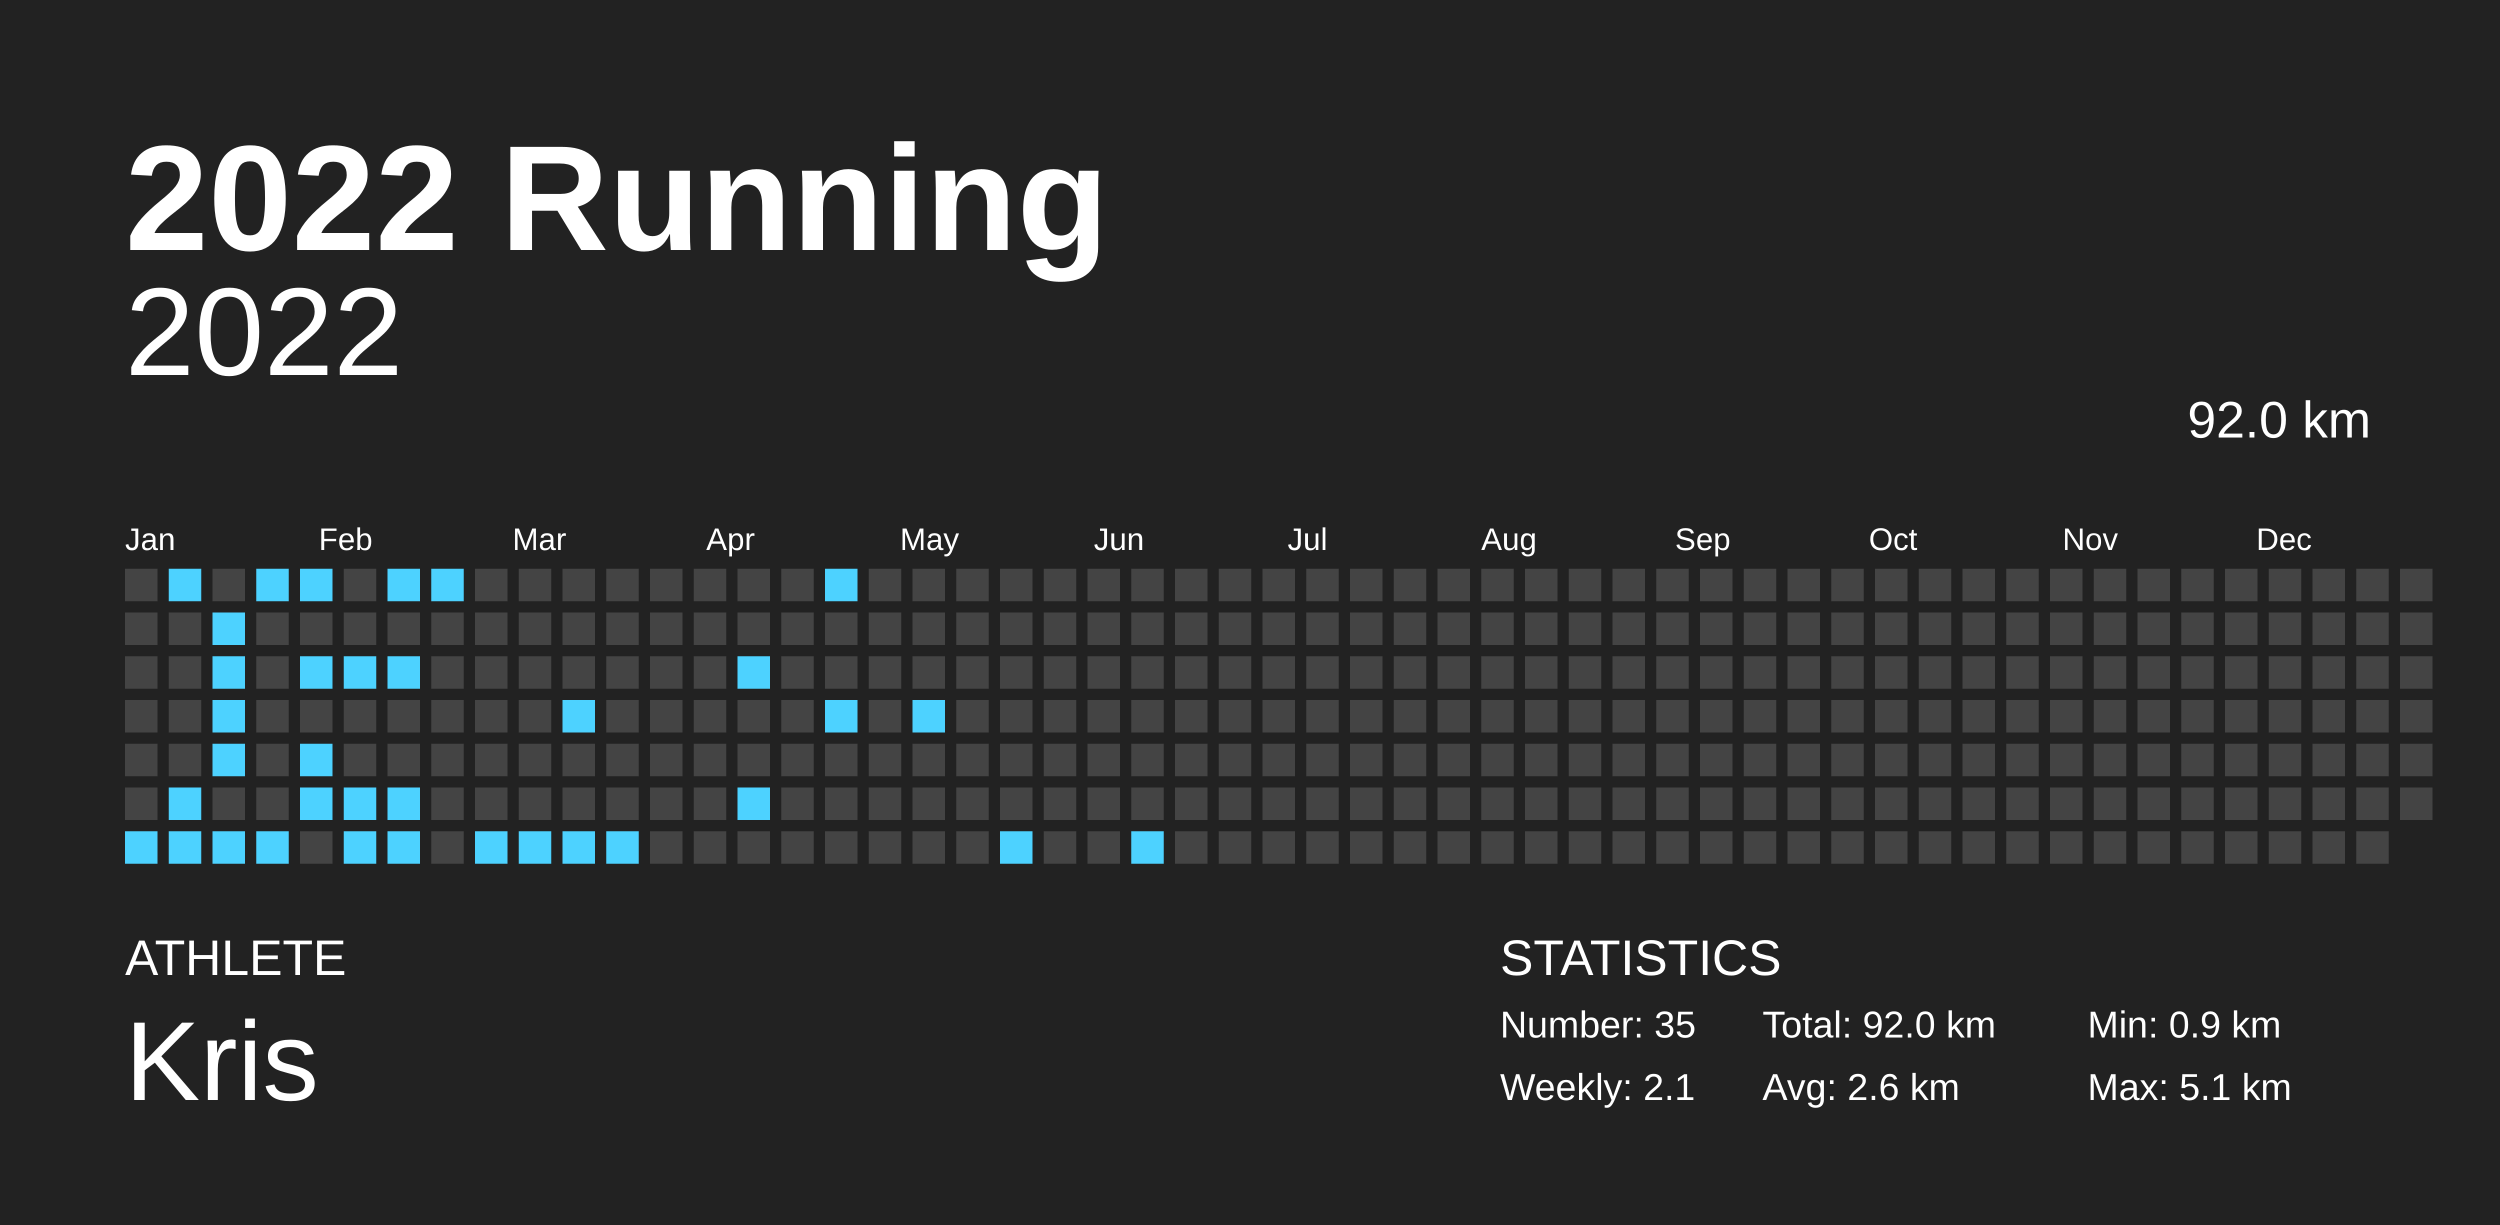
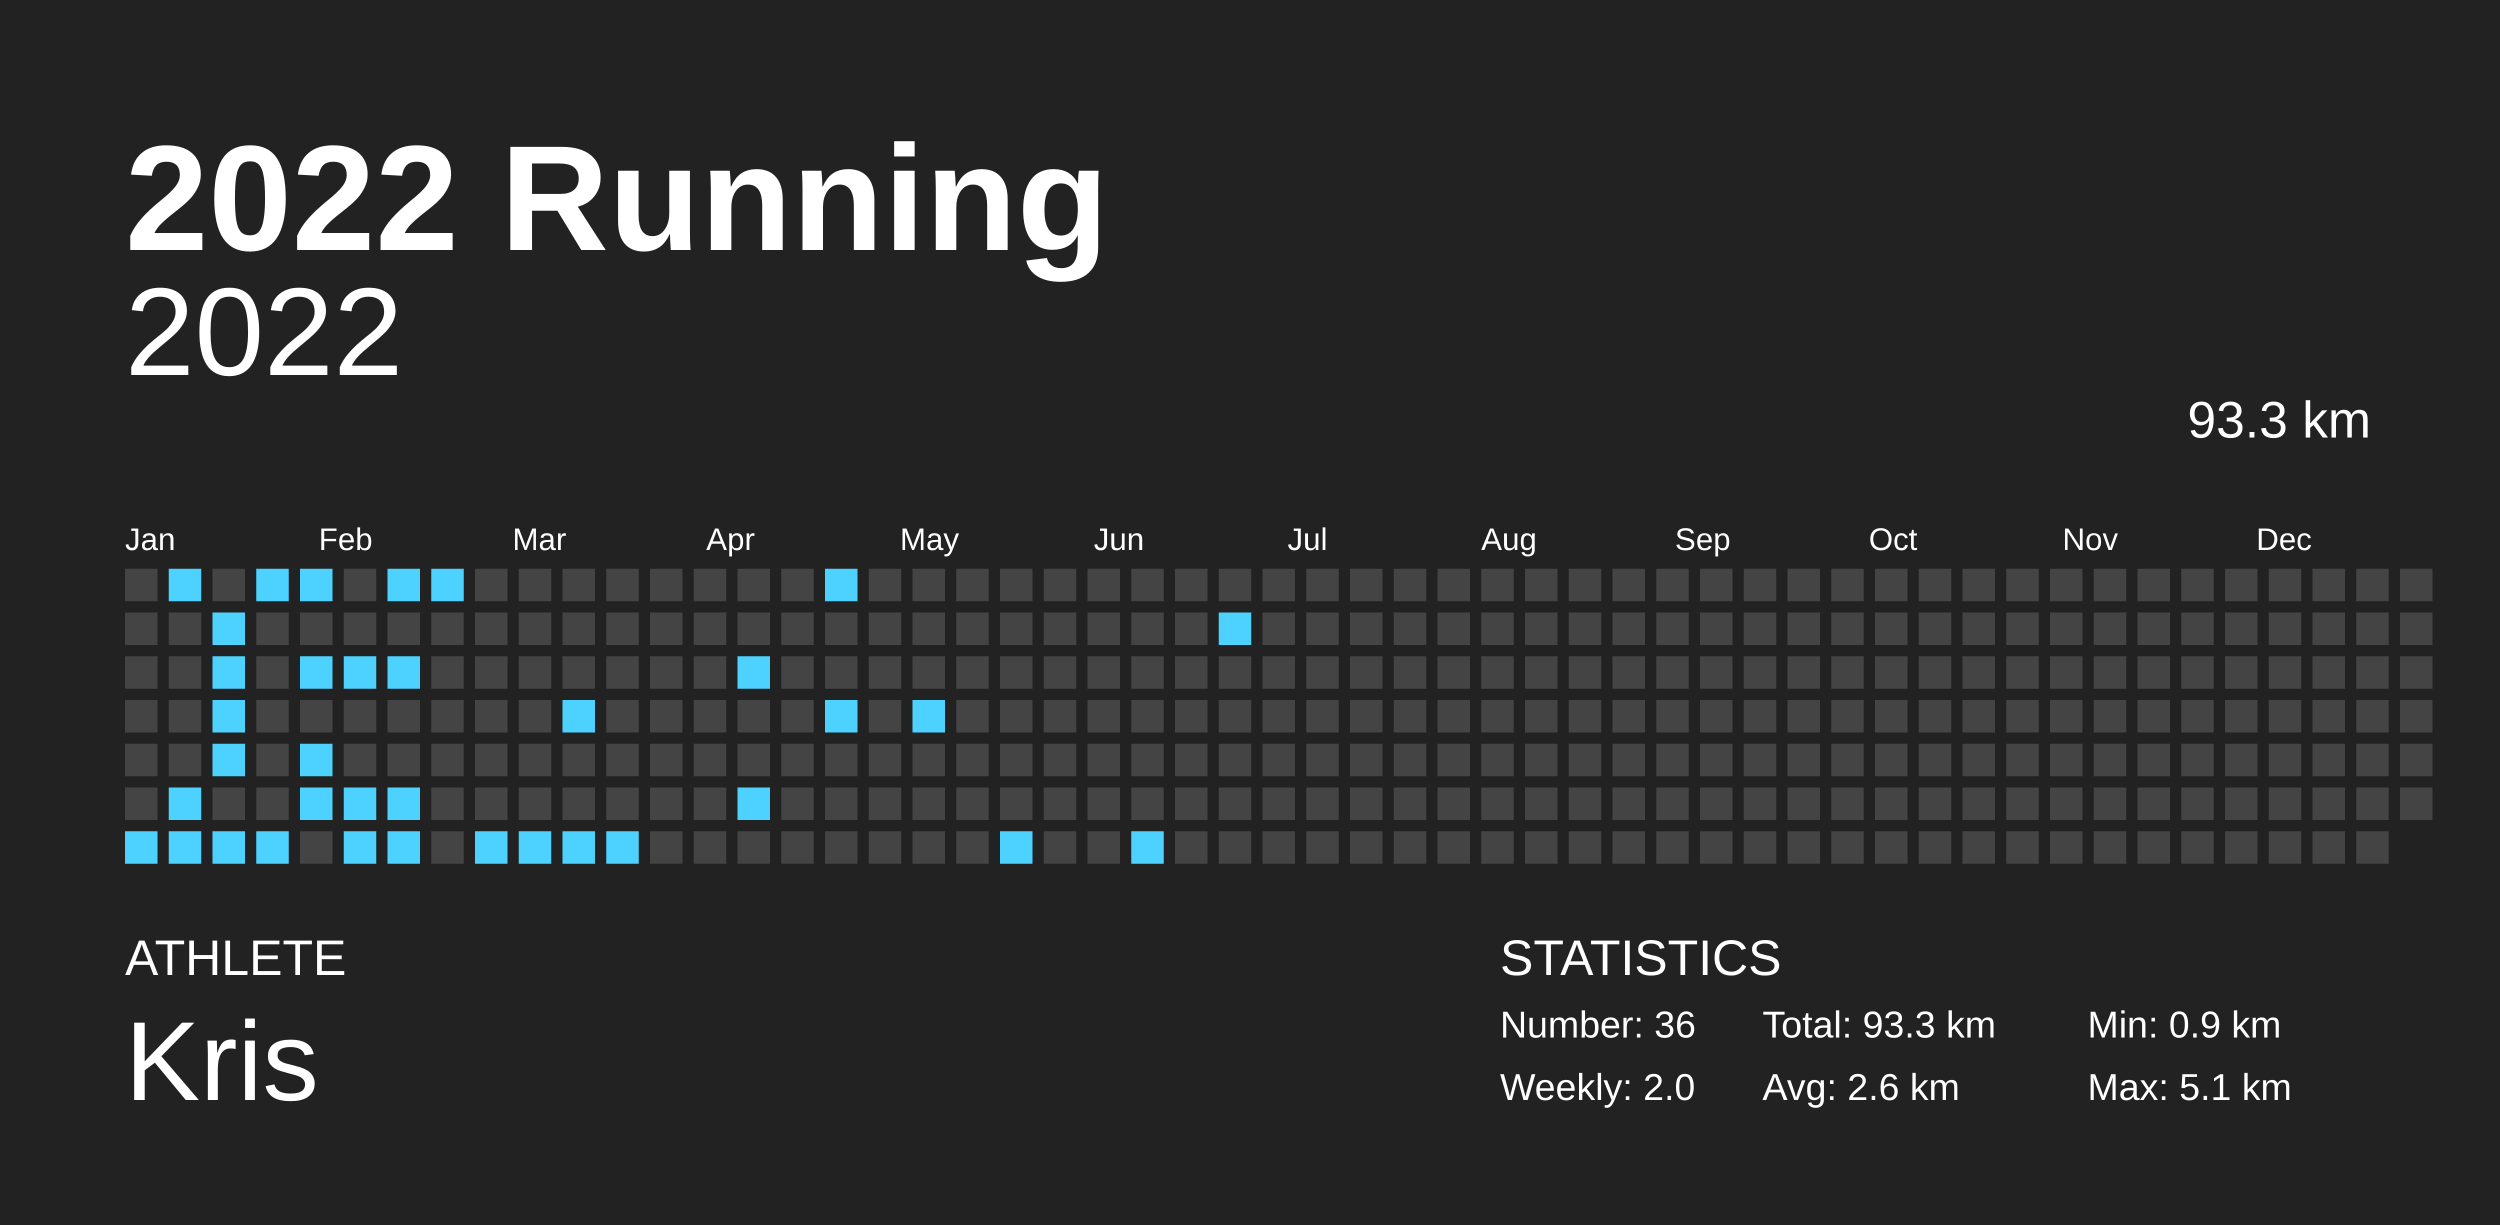
<svg xmlns="http://www.w3.org/2000/svg" baseProfile="full" height="98mm" version="1.1" viewBox="0,0,200,98" width="200mm">
  <defs />
  <rect fill="#222222" height="98" width="200" x="0" y="0" />
  <text fill="#FFFFFF" style="font-size:12px; font-family:Arial; font-weight:bold;" x="10" y="20">2022 Running</text>
  <text fill="#FFFFFF" style="font-size:4px; font-family:Arial" x="10" y="78">ATHLETE</text>
  <text fill="#FFFFFF" style="font-size:9px; font-family:Arial" x="10" y="88">Kris</text>
  <text fill="#FFFFFF" style="font-size:4px; font-family:Arial" x="120" y="78">STATISTICS</text>
-   <text fill="#FFFFFF" style="font-size:3px; font-family:Arial" x="120" y="83">Number: 35</text>
-   <text fill="#FFFFFF" style="font-size:3px; font-family:Arial" x="120" y="88">Weekly: 2.1</text>
-   <text fill="#FFFFFF" style="font-size:3px; font-family:Arial" x="141" y="83">Total: 92.0 km</text>
+   <text fill="#FFFFFF" style="font-size:3px; font-family:Arial" x="120" y="83">Number: 36</text>
+   <text fill="#FFFFFF" style="font-size:3px; font-family:Arial" x="120" y="88">Weekly: 2.0</text>
+   <text fill="#FFFFFF" style="font-size:3px; font-family:Arial" x="141" y="83">Total: 93.3 km</text>
  <text fill="#FFFFFF" style="font-size:3px; font-family:Arial" x="141" y="88">Avg: 2.6 km</text>
  <text fill="#FFFFFF" style="font-size:3px; font-family:Arial" x="167" y="83">Min: 0.9 km</text>
  <text fill="#FFFFFF" style="font-size:3px; font-family:Arial" x="167" y="88">Max: 5.1 km</text>
  <text alignment-baseline="hanging" fill="#FFFFFF" style="font-size:10.0px; font-family:Arial;" x="10" y="30">2022</text>
-   <text alignment-baseline="hanging" fill="#FFFFFF" style="font-size:4.125px; font-family:Arial;" x="175" y="35">92.0 km</text>
+   <text alignment-baseline="hanging" fill="#FFFFFF" style="font-size:4.125px; font-family:Arial;" x="175" y="35">93.3 km</text>
  <text fill="#FFFFFF" style="font-size:2.5px; font-family:Arial" x="10.0" y="44">Jan</text>
  <text fill="#FFFFFF" style="font-size:2.5px; font-family:Arial" x="25.5" y="44">Feb</text>
  <text fill="#FFFFFF" style="font-size:2.5px; font-family:Arial" x="41.0" y="44">Mar</text>
  <text fill="#FFFFFF" style="font-size:2.5px; font-family:Arial" x="56.5" y="44">Apr</text>
  <text fill="#FFFFFF" style="font-size:2.5px; font-family:Arial" x="72.0" y="44">May</text>
  <text fill="#FFFFFF" style="font-size:2.5px; font-family:Arial" x="87.5" y="44">Jun</text>
  <text fill="#FFFFFF" style="font-size:2.5px; font-family:Arial" x="103.0" y="44">Jul</text>
  <text fill="#FFFFFF" style="font-size:2.5px; font-family:Arial" x="118.5" y="44">Aug</text>
  <text fill="#FFFFFF" style="font-size:2.5px; font-family:Arial" x="134.0" y="44">Sep</text>
  <text fill="#FFFFFF" style="font-size:2.5px; font-family:Arial" x="149.5" y="44">Oct</text>
  <text fill="#FFFFFF" style="font-size:2.5px; font-family:Arial" x="165.0" y="44">Nov</text>
  <text fill="#FFFFFF" style="font-size:2.5px; font-family:Arial" x="180.5" y="44">Dec</text>
  <rect fill="#444444" height="2.6" width="2.6" x="10.0" y="45.5" />
  <rect fill="#444444" height="2.6" width="2.6" x="10.0" y="49.0" />
  <rect fill="#444444" height="2.6" width="2.6" x="10.0" y="52.5" />
  <rect fill="#444444" height="2.6" width="2.6" x="10.0" y="56.0" />
  <rect fill="#444444" height="2.6" width="2.6" x="10.0" y="59.5" />
  <rect fill="#444444" height="2.6" width="2.6" x="10.0" y="63.0" />
  <rect fill="#4dd2ff" height="2.6" width="2.6" x="10.0" y="66.5" />
  <rect fill="#4dd2ff" height="2.6" width="2.6" x="13.5" y="45.5" />
  <rect fill="#444444" height="2.6" width="2.6" x="13.5" y="49.0" />
  <rect fill="#444444" height="2.6" width="2.6" x="13.5" y="52.5" />
  <rect fill="#444444" height="2.6" width="2.6" x="13.5" y="56.0" />
  <rect fill="#444444" height="2.6" width="2.6" x="13.5" y="59.5" />
  <rect fill="#4dd2ff" height="2.6" width="2.6" x="13.5" y="63.0" />
  <rect fill="#4dd2ff" height="2.6" width="2.6" x="13.5" y="66.5" />
  <rect fill="#444444" height="2.6" width="2.6" x="17.0" y="45.5" />
  <rect fill="#4dd2ff" height="2.6" width="2.6" x="17.0" y="49.0" />
  <rect fill="#4dd2ff" height="2.6" width="2.6" x="17.0" y="52.5" />
  <rect fill="#4dd2ff" height="2.6" width="2.6" x="17.0" y="56.0" />
  <rect fill="#4dd2ff" height="2.6" width="2.6" x="17.0" y="59.5" />
  <rect fill="#444444" height="2.6" width="2.6" x="17.0" y="63.0" />
  <rect fill="#4dd2ff" height="2.6" width="2.6" x="17.0" y="66.5" />
  <rect fill="#4dd2ff" height="2.6" width="2.6" x="20.5" y="45.5" />
  <rect fill="#444444" height="2.6" width="2.6" x="20.5" y="49.0" />
  <rect fill="#444444" height="2.6" width="2.6" x="20.5" y="52.5" />
  <rect fill="#444444" height="2.6" width="2.6" x="20.5" y="56.0" />
  <rect fill="#444444" height="2.6" width="2.6" x="20.5" y="59.5" />
  <rect fill="#444444" height="2.6" width="2.6" x="20.5" y="63.0" />
  <rect fill="#4dd2ff" height="2.6" width="2.6" x="20.5" y="66.5" />
  <rect fill="#4dd2ff" height="2.6" width="2.6" x="24.0" y="45.5" />
  <rect fill="#444444" height="2.6" width="2.6" x="24.0" y="49.0" />
  <rect fill="#4dd2ff" height="2.6" width="2.6" x="24.0" y="52.5" />
  <rect fill="#444444" height="2.6" width="2.6" x="24.0" y="56.0" />
  <rect fill="#4dd2ff" height="2.6" width="2.6" x="24.0" y="59.5" />
  <rect fill="#4dd2ff" height="2.6" width="2.6" x="24.0" y="63.0" />
  <rect fill="#444444" height="2.6" width="2.6" x="24.0" y="66.5" />
  <rect fill="#444444" height="2.6" width="2.6" x="27.5" y="45.5" />
  <rect fill="#444444" height="2.6" width="2.6" x="27.5" y="49.0" />
  <rect fill="#4dd2ff" height="2.6" width="2.6" x="27.5" y="52.5" />
  <rect fill="#444444" height="2.6" width="2.6" x="27.5" y="56.0" />
  <rect fill="#444444" height="2.6" width="2.6" x="27.5" y="59.5" />
  <rect fill="#4dd2ff" height="2.6" width="2.6" x="27.5" y="63.0" />
  <rect fill="#4dd2ff" height="2.6" width="2.6" x="27.5" y="66.5" />
  <rect fill="#4dd2ff" height="2.6" width="2.6" x="31.0" y="45.5" />
  <rect fill="#444444" height="2.6" width="2.6" x="31.0" y="49.0" />
  <rect fill="#4dd2ff" height="2.6" width="2.6" x="31.0" y="52.5" />
  <rect fill="#444444" height="2.6" width="2.6" x="31.0" y="56.0" />
  <rect fill="#444444" height="2.6" width="2.6" x="31.0" y="59.5" />
  <rect fill="#4dd2ff" height="2.6" width="2.6" x="31.0" y="63.0" />
  <rect fill="#4dd2ff" height="2.6" width="2.6" x="31.0" y="66.5" />
  <rect fill="#4dd2ff" height="2.6" width="2.6" x="34.5" y="45.5" />
  <rect fill="#444444" height="2.6" width="2.6" x="34.5" y="49.0" />
  <rect fill="#444444" height="2.6" width="2.6" x="34.5" y="52.5" />
  <rect fill="#444444" height="2.6" width="2.6" x="34.5" y="56.0" />
  <rect fill="#444444" height="2.6" width="2.6" x="34.5" y="59.5" />
  <rect fill="#444444" height="2.6" width="2.6" x="34.5" y="63.0" />
  <rect fill="#444444" height="2.6" width="2.6" x="34.5" y="66.5" />
  <rect fill="#444444" height="2.6" width="2.6" x="38.0" y="45.5" />
  <rect fill="#444444" height="2.6" width="2.6" x="38.0" y="49.0" />
  <rect fill="#444444" height="2.6" width="2.6" x="38.0" y="52.5" />
  <rect fill="#444444" height="2.6" width="2.6" x="38.0" y="56.0" />
  <rect fill="#444444" height="2.6" width="2.6" x="38.0" y="59.5" />
  <rect fill="#444444" height="2.6" width="2.6" x="38.0" y="63.0" />
  <rect fill="#4dd2ff" height="2.6" width="2.6" x="38.0" y="66.5" />
  <rect fill="#444444" height="2.6" width="2.6" x="41.5" y="45.5" />
  <rect fill="#444444" height="2.6" width="2.6" x="41.5" y="49.0" />
  <rect fill="#444444" height="2.6" width="2.6" x="41.5" y="52.5" />
  <rect fill="#444444" height="2.6" width="2.6" x="41.5" y="56.0" />
  <rect fill="#444444" height="2.6" width="2.6" x="41.5" y="59.5" />
  <rect fill="#444444" height="2.6" width="2.6" x="41.5" y="63.0" />
  <rect fill="#4dd2ff" height="2.6" width="2.6" x="41.5" y="66.5" />
  <rect fill="#444444" height="2.6" width="2.6" x="45.0" y="45.5" />
  <rect fill="#444444" height="2.6" width="2.6" x="45.0" y="49.0" />
  <rect fill="#444444" height="2.6" width="2.6" x="45.0" y="52.5" />
  <rect fill="#4dd2ff" height="2.6" width="2.6" x="45.0" y="56.0" />
  <rect fill="#444444" height="2.6" width="2.6" x="45.0" y="59.5" />
  <rect fill="#444444" height="2.6" width="2.6" x="45.0" y="63.0" />
  <rect fill="#4dd2ff" height="2.6" width="2.6" x="45.0" y="66.5" />
  <rect fill="#444444" height="2.6" width="2.6" x="48.5" y="45.5" />
  <rect fill="#444444" height="2.6" width="2.6" x="48.5" y="49.0" />
  <rect fill="#444444" height="2.6" width="2.6" x="48.5" y="52.5" />
  <rect fill="#444444" height="2.6" width="2.6" x="48.5" y="56.0" />
  <rect fill="#444444" height="2.6" width="2.6" x="48.5" y="59.5" />
  <rect fill="#444444" height="2.6" width="2.6" x="48.5" y="63.0" />
  <rect fill="#4dd2ff" height="2.6" width="2.6" x="48.5" y="66.5" />
  <rect fill="#444444" height="2.6" width="2.6" x="52.0" y="45.5" />
  <rect fill="#444444" height="2.6" width="2.6" x="52.0" y="49.0" />
  <rect fill="#444444" height="2.6" width="2.6" x="52.0" y="52.5" />
  <rect fill="#444444" height="2.6" width="2.6" x="52.0" y="56.0" />
  <rect fill="#444444" height="2.6" width="2.6" x="52.0" y="59.5" />
  <rect fill="#444444" height="2.6" width="2.6" x="52.0" y="63.0" />
  <rect fill="#444444" height="2.6" width="2.6" x="52.0" y="66.5" />
  <rect fill="#444444" height="2.6" width="2.6" x="55.5" y="45.5" />
  <rect fill="#444444" height="2.6" width="2.6" x="55.5" y="49.0" />
  <rect fill="#444444" height="2.6" width="2.6" x="55.5" y="52.5" />
  <rect fill="#444444" height="2.6" width="2.6" x="55.5" y="56.0" />
  <rect fill="#444444" height="2.6" width="2.6" x="55.5" y="59.5" />
  <rect fill="#444444" height="2.6" width="2.6" x="55.5" y="63.0" />
  <rect fill="#444444" height="2.6" width="2.6" x="55.5" y="66.5" />
  <rect fill="#444444" height="2.6" width="2.6" x="59.0" y="45.5" />
  <rect fill="#444444" height="2.6" width="2.6" x="59.0" y="49.0" />
  <rect fill="#4dd2ff" height="2.6" width="2.6" x="59.0" y="52.5" />
  <rect fill="#444444" height="2.6" width="2.6" x="59.0" y="56.0" />
  <rect fill="#444444" height="2.6" width="2.6" x="59.0" y="59.5" />
  <rect fill="#4dd2ff" height="2.6" width="2.6" x="59.0" y="63.0" />
  <rect fill="#444444" height="2.6" width="2.6" x="59.0" y="66.5" />
  <rect fill="#444444" height="2.6" width="2.6" x="62.5" y="45.5" />
  <rect fill="#444444" height="2.6" width="2.6" x="62.5" y="49.0" />
  <rect fill="#444444" height="2.6" width="2.6" x="62.5" y="52.5" />
  <rect fill="#444444" height="2.6" width="2.6" x="62.5" y="56.0" />
  <rect fill="#444444" height="2.6" width="2.6" x="62.5" y="59.5" />
  <rect fill="#444444" height="2.6" width="2.6" x="62.5" y="63.0" />
  <rect fill="#444444" height="2.6" width="2.6" x="62.5" y="66.5" />
  <rect fill="#4dd2ff" height="2.6" width="2.6" x="66.0" y="45.5" />
  <rect fill="#444444" height="2.6" width="2.6" x="66.0" y="49.0" />
  <rect fill="#444444" height="2.6" width="2.6" x="66.0" y="52.5" />
  <rect fill="#4dd2ff" height="2.6" width="2.6" x="66.0" y="56.0" />
  <rect fill="#444444" height="2.6" width="2.6" x="66.0" y="59.5" />
  <rect fill="#444444" height="2.6" width="2.6" x="66.0" y="63.0" />
  <rect fill="#444444" height="2.6" width="2.6" x="66.0" y="66.5" />
  <rect fill="#444444" height="2.6" width="2.6" x="69.5" y="45.5" />
  <rect fill="#444444" height="2.6" width="2.6" x="69.5" y="49.0" />
  <rect fill="#444444" height="2.6" width="2.6" x="69.5" y="52.5" />
  <rect fill="#444444" height="2.6" width="2.6" x="69.5" y="56.0" />
  <rect fill="#444444" height="2.6" width="2.6" x="69.5" y="59.5" />
  <rect fill="#444444" height="2.6" width="2.6" x="69.5" y="63.0" />
  <rect fill="#444444" height="2.6" width="2.6" x="69.5" y="66.5" />
  <rect fill="#444444" height="2.6" width="2.6" x="73.0" y="45.5" />
  <rect fill="#444444" height="2.6" width="2.6" x="73.0" y="49.0" />
  <rect fill="#444444" height="2.6" width="2.6" x="73.0" y="52.5" />
  <rect fill="#4dd2ff" height="2.6" width="2.6" x="73.0" y="56.0" />
  <rect fill="#444444" height="2.6" width="2.6" x="73.0" y="59.5" />
  <rect fill="#444444" height="2.6" width="2.6" x="73.0" y="63.0" />
  <rect fill="#444444" height="2.6" width="2.6" x="73.0" y="66.5" />
  <rect fill="#444444" height="2.6" width="2.6" x="76.5" y="45.5" />
  <rect fill="#444444" height="2.6" width="2.6" x="76.5" y="49.0" />
  <rect fill="#444444" height="2.6" width="2.6" x="76.5" y="52.5" />
  <rect fill="#444444" height="2.6" width="2.6" x="76.5" y="56.0" />
  <rect fill="#444444" height="2.6" width="2.6" x="76.5" y="59.5" />
  <rect fill="#444444" height="2.6" width="2.6" x="76.5" y="63.0" />
  <rect fill="#444444" height="2.6" width="2.6" x="76.5" y="66.5" />
  <rect fill="#444444" height="2.6" width="2.6" x="80.0" y="45.5" />
  <rect fill="#444444" height="2.6" width="2.6" x="80.0" y="49.0" />
  <rect fill="#444444" height="2.6" width="2.6" x="80.0" y="52.5" />
  <rect fill="#444444" height="2.6" width="2.6" x="80.0" y="56.0" />
  <rect fill="#444444" height="2.6" width="2.6" x="80.0" y="59.5" />
  <rect fill="#444444" height="2.6" width="2.6" x="80.0" y="63.0" />
  <rect fill="#4dd2ff" height="2.6" width="2.6" x="80.0" y="66.5" />
  <rect fill="#444444" height="2.6" width="2.6" x="83.5" y="45.5" />
  <rect fill="#444444" height="2.6" width="2.6" x="83.5" y="49.0" />
  <rect fill="#444444" height="2.6" width="2.6" x="83.5" y="52.5" />
  <rect fill="#444444" height="2.6" width="2.6" x="83.5" y="56.0" />
  <rect fill="#444444" height="2.6" width="2.6" x="83.5" y="59.5" />
  <rect fill="#444444" height="2.6" width="2.6" x="83.5" y="63.0" />
  <rect fill="#444444" height="2.6" width="2.6" x="83.5" y="66.5" />
  <rect fill="#444444" height="2.6" width="2.6" x="87.0" y="45.5" />
  <rect fill="#444444" height="2.6" width="2.6" x="87.0" y="49.0" />
  <rect fill="#444444" height="2.6" width="2.6" x="87.0" y="52.5" />
  <rect fill="#444444" height="2.6" width="2.6" x="87.0" y="56.0" />
  <rect fill="#444444" height="2.6" width="2.6" x="87.0" y="59.5" />
  <rect fill="#444444" height="2.6" width="2.6" x="87.0" y="63.0" />
  <rect fill="#444444" height="2.6" width="2.6" x="87.0" y="66.5" />
  <rect fill="#444444" height="2.6" width="2.6" x="90.5" y="45.5" />
  <rect fill="#444444" height="2.6" width="2.6" x="90.5" y="49.0" />
  <rect fill="#444444" height="2.6" width="2.6" x="90.5" y="52.5" />
  <rect fill="#444444" height="2.6" width="2.6" x="90.5" y="56.0" />
  <rect fill="#444444" height="2.6" width="2.6" x="90.5" y="59.5" />
  <rect fill="#444444" height="2.6" width="2.6" x="90.5" y="63.0" />
  <rect fill="#4dd2ff" height="2.6" width="2.6" x="90.5" y="66.5" />
  <rect fill="#444444" height="2.6" width="2.6" x="94.0" y="45.5" />
  <rect fill="#444444" height="2.6" width="2.6" x="94.0" y="49.0" />
  <rect fill="#444444" height="2.6" width="2.6" x="94.0" y="52.5" />
  <rect fill="#444444" height="2.6" width="2.6" x="94.0" y="56.0" />
  <rect fill="#444444" height="2.6" width="2.6" x="94.0" y="59.5" />
  <rect fill="#444444" height="2.6" width="2.6" x="94.0" y="63.0" />
  <rect fill="#444444" height="2.6" width="2.6" x="94.0" y="66.5" />
  <rect fill="#444444" height="2.6" width="2.6" x="97.5" y="45.5" />
-   <rect fill="#444444" height="2.6" width="2.6" x="97.5" y="49.0" />
+   <rect fill="#4dd2ff" height="2.6" width="2.6" x="97.5" y="49.0" />
  <rect fill="#444444" height="2.6" width="2.6" x="97.5" y="52.5" />
  <rect fill="#444444" height="2.6" width="2.6" x="97.5" y="56.0" />
  <rect fill="#444444" height="2.6" width="2.6" x="97.5" y="59.5" />
  <rect fill="#444444" height="2.6" width="2.6" x="97.5" y="63.0" />
  <rect fill="#444444" height="2.6" width="2.6" x="97.5" y="66.5" />
  <rect fill="#444444" height="2.6" width="2.6" x="101.0" y="45.5" />
  <rect fill="#444444" height="2.6" width="2.6" x="101.0" y="49.0" />
  <rect fill="#444444" height="2.6" width="2.6" x="101.0" y="52.5" />
  <rect fill="#444444" height="2.6" width="2.6" x="101.0" y="56.0" />
  <rect fill="#444444" height="2.6" width="2.6" x="101.0" y="59.5" />
  <rect fill="#444444" height="2.6" width="2.6" x="101.0" y="63.0" />
  <rect fill="#444444" height="2.6" width="2.6" x="101.0" y="66.5" />
  <rect fill="#444444" height="2.6" width="2.6" x="104.5" y="45.5" />
  <rect fill="#444444" height="2.6" width="2.6" x="104.5" y="49.0" />
  <rect fill="#444444" height="2.6" width="2.6" x="104.5" y="52.5" />
  <rect fill="#444444" height="2.6" width="2.6" x="104.5" y="56.0" />
  <rect fill="#444444" height="2.6" width="2.6" x="104.5" y="59.5" />
  <rect fill="#444444" height="2.6" width="2.6" x="104.5" y="63.0" />
  <rect fill="#444444" height="2.6" width="2.6" x="104.5" y="66.5" />
  <rect fill="#444444" height="2.6" width="2.6" x="108.0" y="45.5" />
  <rect fill="#444444" height="2.6" width="2.6" x="108.0" y="49.0" />
  <rect fill="#444444" height="2.6" width="2.6" x="108.0" y="52.5" />
  <rect fill="#444444" height="2.6" width="2.6" x="108.0" y="56.0" />
  <rect fill="#444444" height="2.6" width="2.6" x="108.0" y="59.5" />
  <rect fill="#444444" height="2.6" width="2.6" x="108.0" y="63.0" />
  <rect fill="#444444" height="2.6" width="2.6" x="108.0" y="66.5" />
  <rect fill="#444444" height="2.6" width="2.6" x="111.5" y="45.5" />
  <rect fill="#444444" height="2.6" width="2.6" x="111.5" y="49.0" />
  <rect fill="#444444" height="2.6" width="2.6" x="111.5" y="52.5" />
  <rect fill="#444444" height="2.6" width="2.6" x="111.5" y="56.0" />
  <rect fill="#444444" height="2.6" width="2.6" x="111.5" y="59.5" />
  <rect fill="#444444" height="2.6" width="2.6" x="111.5" y="63.0" />
  <rect fill="#444444" height="2.6" width="2.6" x="111.5" y="66.5" />
  <rect fill="#444444" height="2.6" width="2.6" x="115.0" y="45.5" />
  <rect fill="#444444" height="2.6" width="2.6" x="115.0" y="49.0" />
  <rect fill="#444444" height="2.6" width="2.6" x="115.0" y="52.5" />
  <rect fill="#444444" height="2.6" width="2.6" x="115.0" y="56.0" />
  <rect fill="#444444" height="2.6" width="2.6" x="115.0" y="59.5" />
  <rect fill="#444444" height="2.6" width="2.6" x="115.0" y="63.0" />
  <rect fill="#444444" height="2.6" width="2.6" x="115.0" y="66.5" />
  <rect fill="#444444" height="2.6" width="2.6" x="118.5" y="45.5" />
  <rect fill="#444444" height="2.6" width="2.6" x="118.5" y="49.0" />
  <rect fill="#444444" height="2.6" width="2.6" x="118.5" y="52.5" />
  <rect fill="#444444" height="2.6" width="2.6" x="118.5" y="56.0" />
  <rect fill="#444444" height="2.6" width="2.6" x="118.5" y="59.5" />
  <rect fill="#444444" height="2.6" width="2.6" x="118.5" y="63.0" />
  <rect fill="#444444" height="2.6" width="2.6" x="118.5" y="66.5" />
  <rect fill="#444444" height="2.6" width="2.6" x="122.0" y="45.5" />
  <rect fill="#444444" height="2.6" width="2.6" x="122.0" y="49.0" />
  <rect fill="#444444" height="2.6" width="2.6" x="122.0" y="52.5" />
  <rect fill="#444444" height="2.6" width="2.6" x="122.0" y="56.0" />
  <rect fill="#444444" height="2.6" width="2.6" x="122.0" y="59.5" />
  <rect fill="#444444" height="2.6" width="2.6" x="122.0" y="63.0" />
  <rect fill="#444444" height="2.6" width="2.6" x="122.0" y="66.5" />
  <rect fill="#444444" height="2.6" width="2.6" x="125.5" y="45.5" />
  <rect fill="#444444" height="2.6" width="2.6" x="125.5" y="49.0" />
  <rect fill="#444444" height="2.6" width="2.6" x="125.5" y="52.5" />
  <rect fill="#444444" height="2.6" width="2.6" x="125.5" y="56.0" />
  <rect fill="#444444" height="2.6" width="2.6" x="125.5" y="59.5" />
  <rect fill="#444444" height="2.6" width="2.6" x="125.5" y="63.0" />
  <rect fill="#444444" height="2.6" width="2.6" x="125.5" y="66.5" />
  <rect fill="#444444" height="2.6" width="2.6" x="129.0" y="45.5" />
  <rect fill="#444444" height="2.6" width="2.6" x="129.0" y="49.0" />
  <rect fill="#444444" height="2.6" width="2.6" x="129.0" y="52.5" />
  <rect fill="#444444" height="2.6" width="2.6" x="129.0" y="56.0" />
  <rect fill="#444444" height="2.6" width="2.6" x="129.0" y="59.5" />
  <rect fill="#444444" height="2.6" width="2.6" x="129.0" y="63.0" />
  <rect fill="#444444" height="2.6" width="2.6" x="129.0" y="66.5" />
  <rect fill="#444444" height="2.6" width="2.6" x="132.5" y="45.5" />
  <rect fill="#444444" height="2.6" width="2.6" x="132.5" y="49.0" />
  <rect fill="#444444" height="2.6" width="2.6" x="132.5" y="52.5" />
  <rect fill="#444444" height="2.6" width="2.6" x="132.5" y="56.0" />
  <rect fill="#444444" height="2.6" width="2.6" x="132.5" y="59.5" />
  <rect fill="#444444" height="2.6" width="2.6" x="132.5" y="63.0" />
  <rect fill="#444444" height="2.6" width="2.6" x="132.5" y="66.5" />
  <rect fill="#444444" height="2.6" width="2.6" x="136.0" y="45.5" />
  <rect fill="#444444" height="2.6" width="2.6" x="136.0" y="49.0" />
  <rect fill="#444444" height="2.6" width="2.6" x="136.0" y="52.5" />
  <rect fill="#444444" height="2.6" width="2.6" x="136.0" y="56.0" />
  <rect fill="#444444" height="2.6" width="2.6" x="136.0" y="59.5" />
  <rect fill="#444444" height="2.6" width="2.6" x="136.0" y="63.0" />
  <rect fill="#444444" height="2.6" width="2.6" x="136.0" y="66.5" />
  <rect fill="#444444" height="2.6" width="2.6" x="139.5" y="45.5" />
  <rect fill="#444444" height="2.6" width="2.6" x="139.5" y="49.0" />
  <rect fill="#444444" height="2.6" width="2.6" x="139.5" y="52.5" />
  <rect fill="#444444" height="2.6" width="2.6" x="139.5" y="56.0" />
  <rect fill="#444444" height="2.6" width="2.6" x="139.5" y="59.5" />
  <rect fill="#444444" height="2.6" width="2.6" x="139.5" y="63.0" />
  <rect fill="#444444" height="2.6" width="2.6" x="139.5" y="66.5" />
  <rect fill="#444444" height="2.6" width="2.6" x="143.0" y="45.5" />
  <rect fill="#444444" height="2.6" width="2.6" x="143.0" y="49.0" />
  <rect fill="#444444" height="2.6" width="2.6" x="143.0" y="52.5" />
  <rect fill="#444444" height="2.6" width="2.6" x="143.0" y="56.0" />
  <rect fill="#444444" height="2.6" width="2.6" x="143.0" y="59.5" />
  <rect fill="#444444" height="2.6" width="2.6" x="143.0" y="63.0" />
  <rect fill="#444444" height="2.6" width="2.6" x="143.0" y="66.5" />
  <rect fill="#444444" height="2.6" width="2.6" x="146.5" y="45.5" />
  <rect fill="#444444" height="2.6" width="2.6" x="146.5" y="49.0" />
  <rect fill="#444444" height="2.6" width="2.6" x="146.5" y="52.5" />
  <rect fill="#444444" height="2.6" width="2.6" x="146.5" y="56.0" />
  <rect fill="#444444" height="2.6" width="2.6" x="146.5" y="59.5" />
  <rect fill="#444444" height="2.6" width="2.6" x="146.5" y="63.0" />
  <rect fill="#444444" height="2.6" width="2.6" x="146.5" y="66.5" />
  <rect fill="#444444" height="2.6" width="2.6" x="150.0" y="45.5" />
  <rect fill="#444444" height="2.6" width="2.6" x="150.0" y="49.0" />
  <rect fill="#444444" height="2.6" width="2.6" x="150.0" y="52.5" />
  <rect fill="#444444" height="2.6" width="2.6" x="150.0" y="56.0" />
  <rect fill="#444444" height="2.6" width="2.6" x="150.0" y="59.5" />
  <rect fill="#444444" height="2.6" width="2.6" x="150.0" y="63.0" />
  <rect fill="#444444" height="2.6" width="2.6" x="150.0" y="66.5" />
  <rect fill="#444444" height="2.6" width="2.6" x="153.5" y="45.5" />
  <rect fill="#444444" height="2.6" width="2.6" x="153.5" y="49.0" />
  <rect fill="#444444" height="2.6" width="2.6" x="153.5" y="52.5" />
  <rect fill="#444444" height="2.6" width="2.6" x="153.5" y="56.0" />
  <rect fill="#444444" height="2.6" width="2.6" x="153.5" y="59.5" />
  <rect fill="#444444" height="2.6" width="2.6" x="153.5" y="63.0" />
  <rect fill="#444444" height="2.6" width="2.6" x="153.5" y="66.5" />
  <rect fill="#444444" height="2.6" width="2.6" x="157.0" y="45.5" />
  <rect fill="#444444" height="2.6" width="2.6" x="157.0" y="49.0" />
  <rect fill="#444444" height="2.6" width="2.6" x="157.0" y="52.5" />
  <rect fill="#444444" height="2.6" width="2.6" x="157.0" y="56.0" />
  <rect fill="#444444" height="2.6" width="2.6" x="157.0" y="59.5" />
  <rect fill="#444444" height="2.6" width="2.6" x="157.0" y="63.0" />
  <rect fill="#444444" height="2.6" width="2.6" x="157.0" y="66.5" />
  <rect fill="#444444" height="2.6" width="2.6" x="160.5" y="45.5" />
  <rect fill="#444444" height="2.6" width="2.6" x="160.5" y="49.0" />
  <rect fill="#444444" height="2.6" width="2.6" x="160.5" y="52.5" />
  <rect fill="#444444" height="2.6" width="2.6" x="160.5" y="56.0" />
  <rect fill="#444444" height="2.6" width="2.6" x="160.5" y="59.5" />
  <rect fill="#444444" height="2.6" width="2.6" x="160.5" y="63.0" />
  <rect fill="#444444" height="2.6" width="2.6" x="160.5" y="66.5" />
  <rect fill="#444444" height="2.6" width="2.6" x="164.0" y="45.5" />
  <rect fill="#444444" height="2.6" width="2.6" x="164.0" y="49.0" />
  <rect fill="#444444" height="2.6" width="2.6" x="164.0" y="52.5" />
  <rect fill="#444444" height="2.6" width="2.6" x="164.0" y="56.0" />
  <rect fill="#444444" height="2.6" width="2.6" x="164.0" y="59.5" />
  <rect fill="#444444" height="2.6" width="2.6" x="164.0" y="63.0" />
  <rect fill="#444444" height="2.6" width="2.6" x="164.0" y="66.5" />
  <rect fill="#444444" height="2.6" width="2.6" x="167.5" y="45.5" />
  <rect fill="#444444" height="2.6" width="2.6" x="167.5" y="49.0" />
  <rect fill="#444444" height="2.6" width="2.6" x="167.5" y="52.5" />
  <rect fill="#444444" height="2.6" width="2.6" x="167.5" y="56.0" />
  <rect fill="#444444" height="2.6" width="2.6" x="167.5" y="59.5" />
  <rect fill="#444444" height="2.6" width="2.6" x="167.5" y="63.0" />
  <rect fill="#444444" height="2.6" width="2.6" x="167.5" y="66.5" />
  <rect fill="#444444" height="2.6" width="2.6" x="171.0" y="45.5" />
  <rect fill="#444444" height="2.6" width="2.6" x="171.0" y="49.0" />
  <rect fill="#444444" height="2.6" width="2.6" x="171.0" y="52.5" />
  <rect fill="#444444" height="2.6" width="2.6" x="171.0" y="56.0" />
  <rect fill="#444444" height="2.6" width="2.6" x="171.0" y="59.5" />
  <rect fill="#444444" height="2.6" width="2.6" x="171.0" y="63.0" />
  <rect fill="#444444" height="2.6" width="2.6" x="171.0" y="66.5" />
  <rect fill="#444444" height="2.6" width="2.6" x="174.5" y="45.5" />
  <rect fill="#444444" height="2.6" width="2.6" x="174.5" y="49.0" />
  <rect fill="#444444" height="2.6" width="2.6" x="174.5" y="52.5" />
  <rect fill="#444444" height="2.6" width="2.6" x="174.5" y="56.0" />
  <rect fill="#444444" height="2.6" width="2.6" x="174.5" y="59.5" />
  <rect fill="#444444" height="2.6" width="2.6" x="174.5" y="63.0" />
  <rect fill="#444444" height="2.6" width="2.6" x="174.5" y="66.5" />
  <rect fill="#444444" height="2.6" width="2.6" x="178.0" y="45.5" />
  <rect fill="#444444" height="2.6" width="2.6" x="178.0" y="49.0" />
  <rect fill="#444444" height="2.6" width="2.6" x="178.0" y="52.5" />
  <rect fill="#444444" height="2.6" width="2.6" x="178.0" y="56.0" />
  <rect fill="#444444" height="2.6" width="2.6" x="178.0" y="59.5" />
  <rect fill="#444444" height="2.6" width="2.6" x="178.0" y="63.0" />
  <rect fill="#444444" height="2.6" width="2.6" x="178.0" y="66.5" />
  <rect fill="#444444" height="2.6" width="2.6" x="181.5" y="45.5" />
  <rect fill="#444444" height="2.6" width="2.6" x="181.5" y="49.0" />
  <rect fill="#444444" height="2.6" width="2.6" x="181.5" y="52.5" />
  <rect fill="#444444" height="2.6" width="2.6" x="181.5" y="56.0" />
  <rect fill="#444444" height="2.6" width="2.6" x="181.5" y="59.5" />
  <rect fill="#444444" height="2.6" width="2.6" x="181.5" y="63.0" />
  <rect fill="#444444" height="2.6" width="2.6" x="181.5" y="66.5" />
  <rect fill="#444444" height="2.6" width="2.6" x="185.0" y="45.5" />
  <rect fill="#444444" height="2.6" width="2.6" x="185.0" y="49.0" />
  <rect fill="#444444" height="2.6" width="2.6" x="185.0" y="52.5" />
  <rect fill="#444444" height="2.6" width="2.6" x="185.0" y="56.0" />
  <rect fill="#444444" height="2.6" width="2.6" x="185.0" y="59.5" />
  <rect fill="#444444" height="2.6" width="2.6" x="185.0" y="63.0" />
  <rect fill="#444444" height="2.6" width="2.6" x="185.0" y="66.5" />
  <rect fill="#444444" height="2.6" width="2.6" x="188.5" y="45.5" />
  <rect fill="#444444" height="2.6" width="2.6" x="188.5" y="49.0" />
  <rect fill="#444444" height="2.6" width="2.6" x="188.5" y="52.5" />
  <rect fill="#444444" height="2.6" width="2.6" x="188.5" y="56.0" />
  <rect fill="#444444" height="2.6" width="2.6" x="188.5" y="59.5" />
  <rect fill="#444444" height="2.6" width="2.6" x="188.5" y="63.0" />
  <rect fill="#444444" height="2.6" width="2.6" x="188.5" y="66.5" />
  <rect fill="#444444" height="2.6" width="2.6" x="192.0" y="45.5" />
  <rect fill="#444444" height="2.6" width="2.6" x="192.0" y="49.0" />
  <rect fill="#444444" height="2.6" width="2.6" x="192.0" y="52.5" />
  <rect fill="#444444" height="2.6" width="2.6" x="192.0" y="56.0" />
  <rect fill="#444444" height="2.6" width="2.6" x="192.0" y="59.5" />
  <rect fill="#444444" height="2.6" width="2.6" x="192.0" y="63.0" />
</svg>
